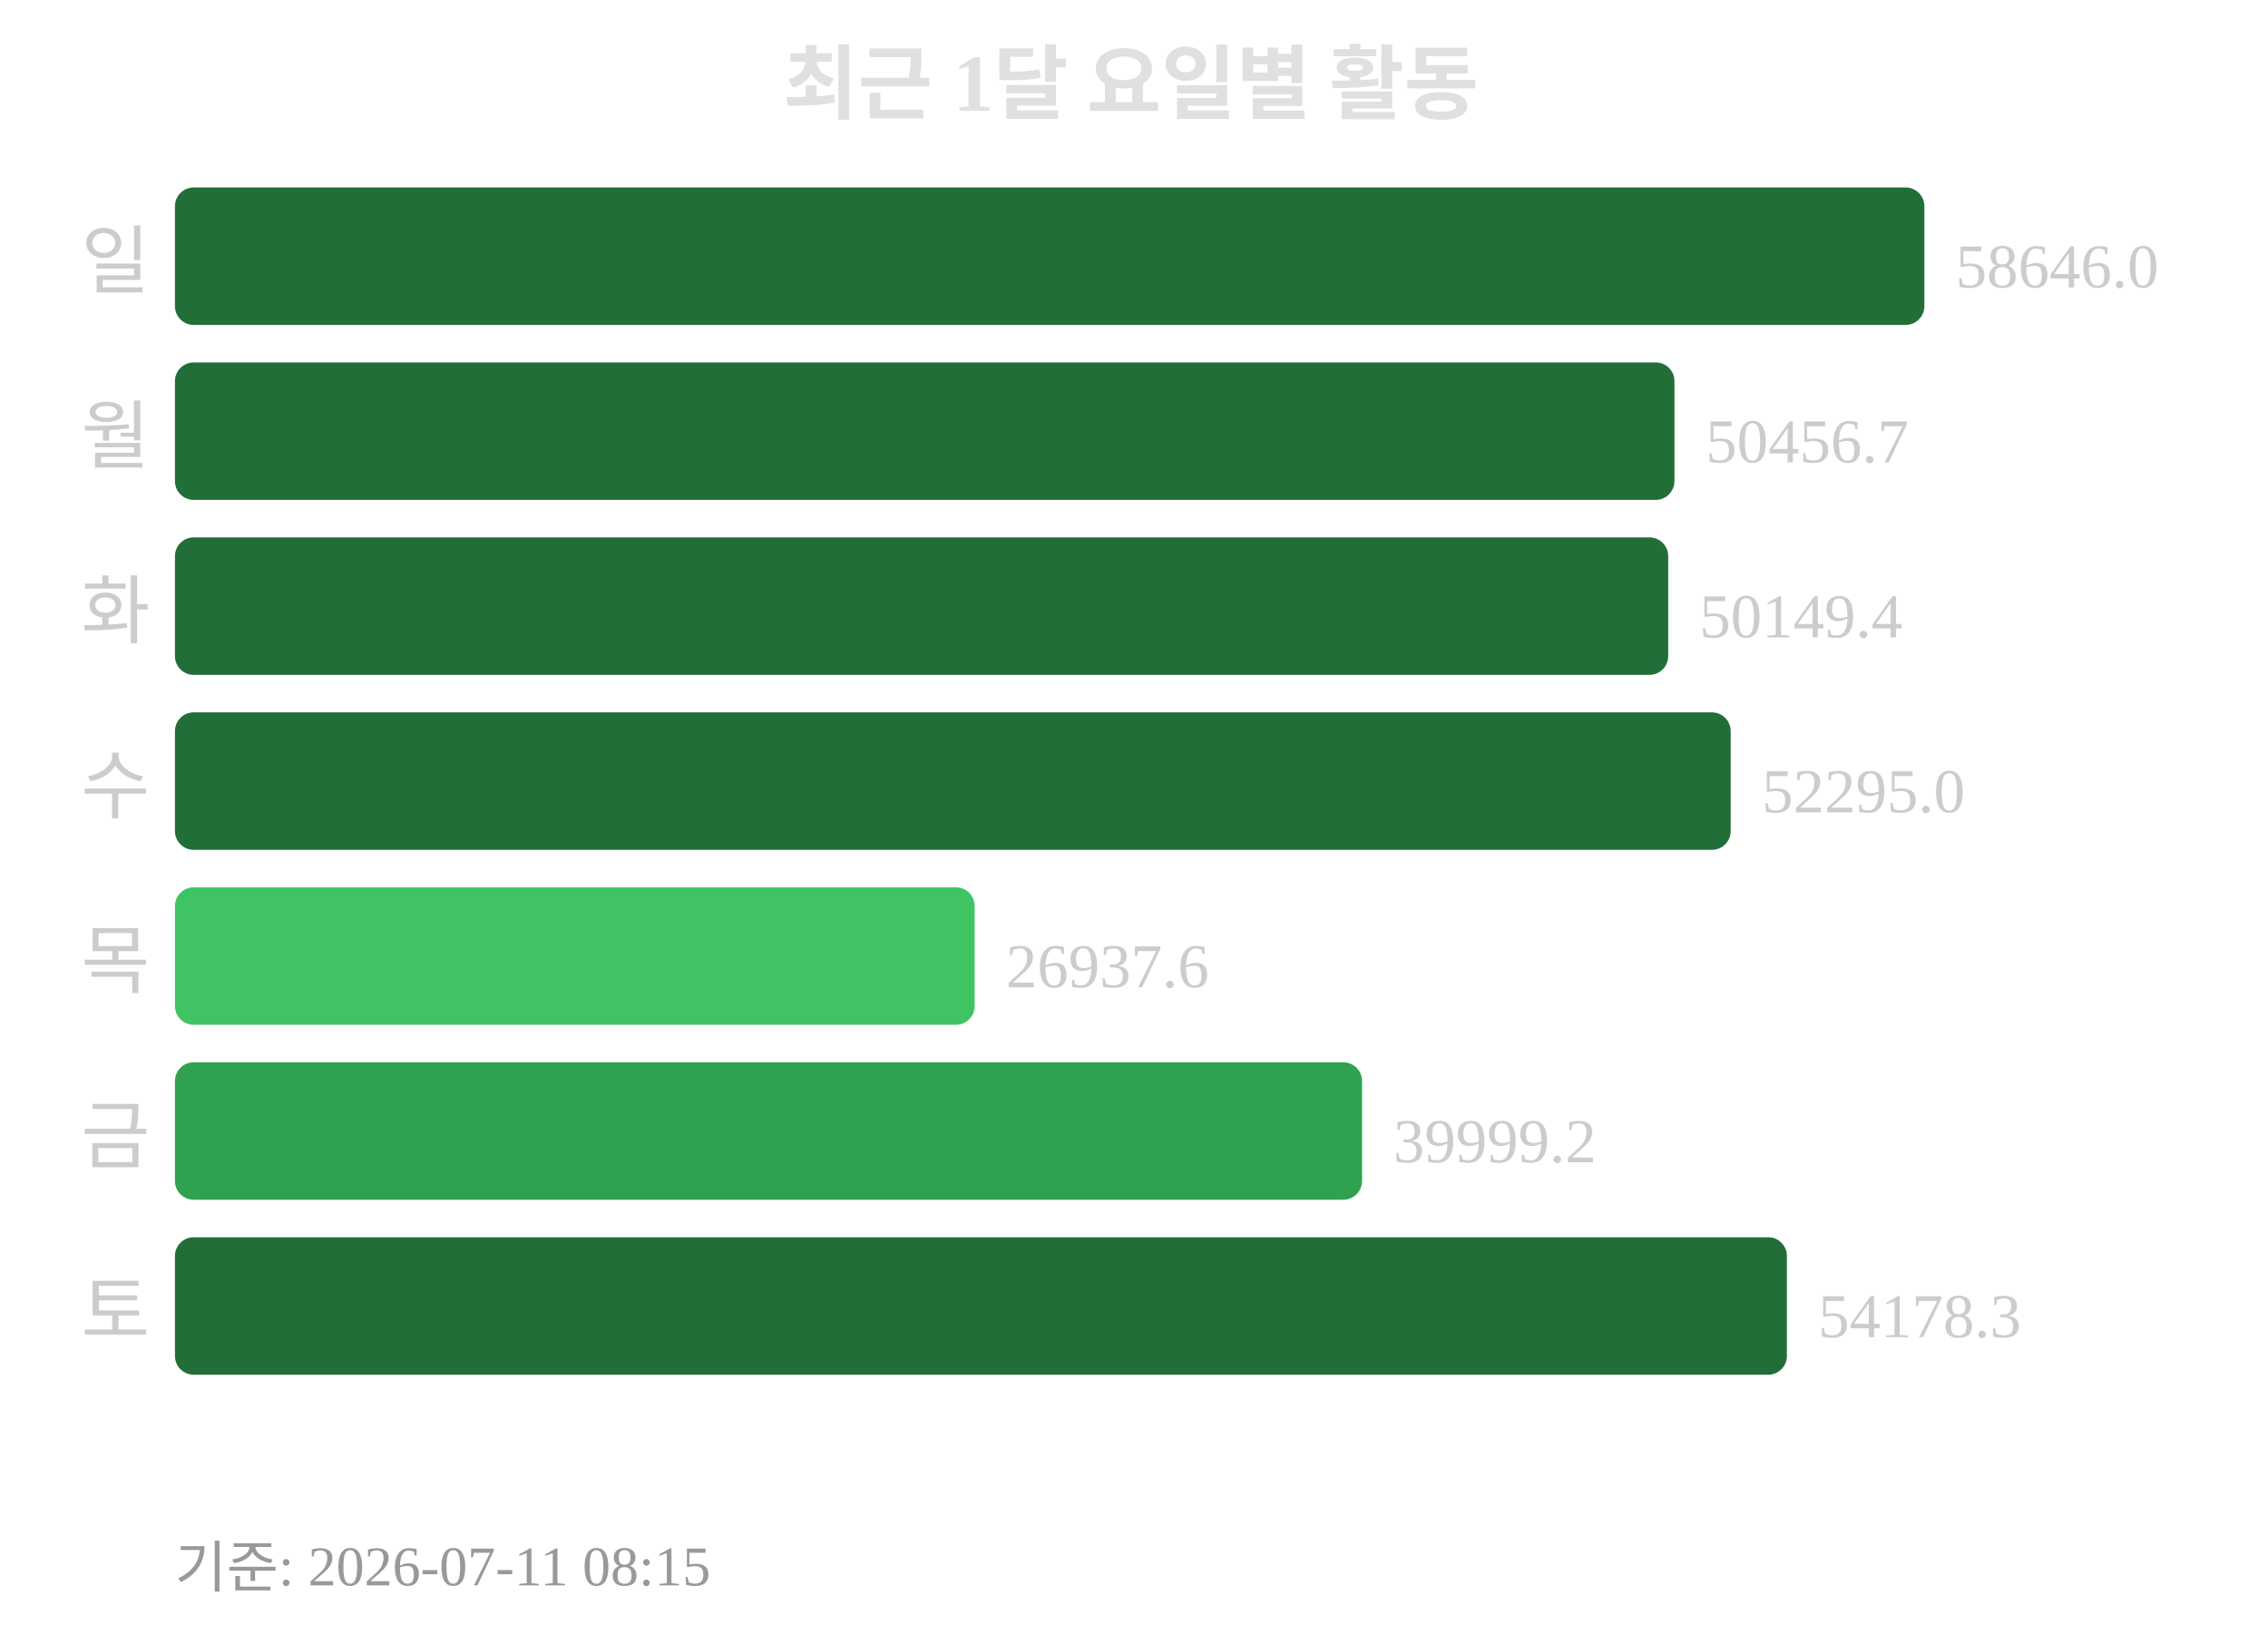
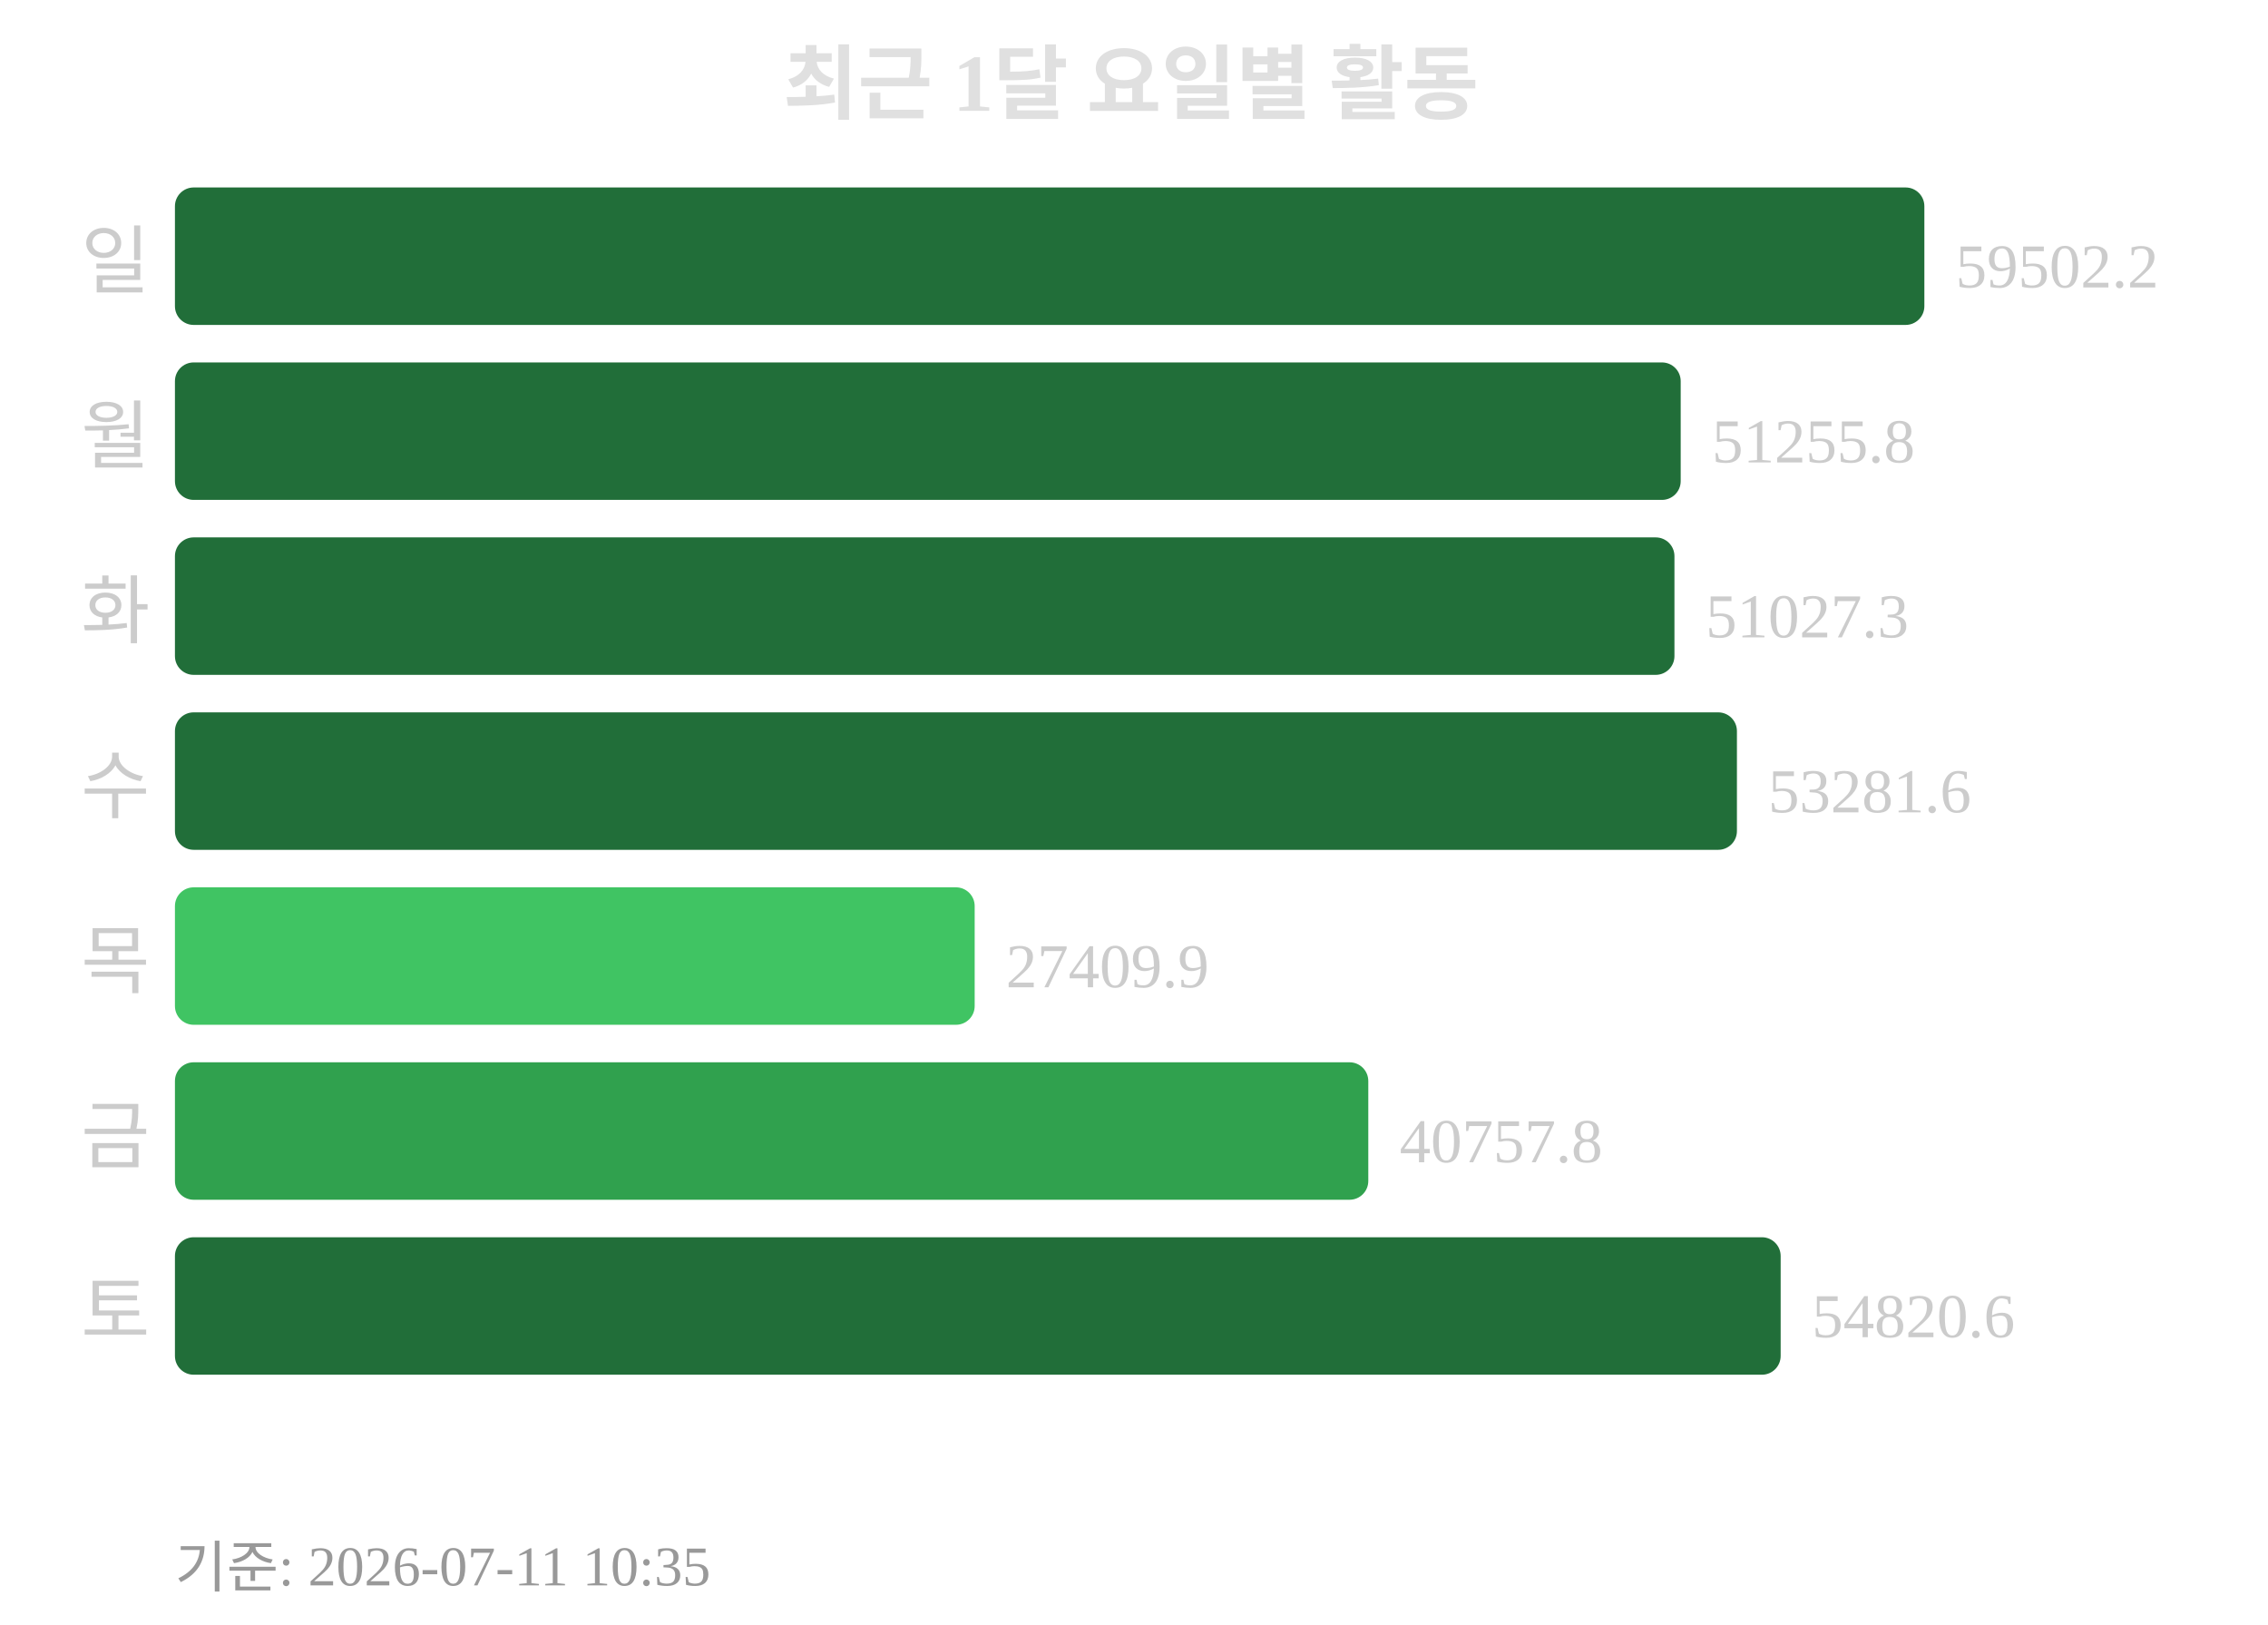
<svg xmlns="http://www.w3.org/2000/svg" width="363" height="260">
  <text x="181" y="18" text-anchor="middle" font-size="13" font-weight="bold" fill="#e0e0e0">최근 1달 요일별 활동</text>
  <text x="24" y="46" text-anchor="end" font-size="12" fill="#cccccc">일</text>
  <rect x="28" y="30" width="280" height="22" rx="3" fill="#216e39" />
-   <text x="313" y="46" font-size="10" fill="#cccccc">58646.0</text>
+   <text x="313" y="46" font-size="10" fill="#cccccc">59502.2</text>
  <text x="24" y="74" text-anchor="end" font-size="12" fill="#cccccc">월</text>
-   <rect x="28" y="58" width="240" height="22" rx="3" fill="#216e39" />
-   <text x="273" y="74" font-size="10" fill="#cccccc">50456.7</text>
+   <rect x="28" y="58" width="241" height="22" rx="3" fill="#216e39" />
+   <text x="274" y="74" font-size="10" fill="#cccccc">51255.8</text>
  <text x="24" y="102" text-anchor="end" font-size="12" fill="#cccccc">화</text>
-   <rect x="28" y="86" width="239" height="22" rx="3" fill="#216e39" />
-   <text x="272" y="102" font-size="10" fill="#cccccc">50149.4</text>
+   <rect x="28" y="86" width="240" height="22" rx="3" fill="#216e39" />
+   <text x="273" y="102" font-size="10" fill="#cccccc">51027.3</text>
  <text x="24" y="130" text-anchor="end" font-size="12" fill="#cccccc">수</text>
-   <rect x="28" y="114" width="249" height="22" rx="3" fill="#216e39" />
-   <text x="282" y="130" font-size="10" fill="#cccccc">52295.0</text>
+   <rect x="28" y="114" width="250" height="22" rx="3" fill="#216e39" />
+   <text x="283" y="130" font-size="10" fill="#cccccc">53281.6</text>
  <text x="24" y="158" text-anchor="end" font-size="12" fill="#cccccc">목</text>
  <rect x="28" y="142" width="128" height="22" rx="3" fill="#40c463" />
-   <text x="161" y="158" font-size="10" fill="#cccccc">26937.6</text>
+   <text x="161" y="158" font-size="10" fill="#cccccc">27409.9</text>
  <text x="24" y="186" text-anchor="end" font-size="12" fill="#cccccc">금</text>
-   <rect x="28" y="170" width="190" height="22" rx="3" fill="#30a14e" />
-   <text x="223" y="186" font-size="10" fill="#cccccc">39999.2</text>
+   <rect x="28" y="170" width="191" height="22" rx="3" fill="#30a14e" />
+   <text x="224" y="186" font-size="10" fill="#cccccc">40757.8</text>
  <text x="24" y="214" text-anchor="end" font-size="12" fill="#cccccc">토</text>
-   <rect x="28" y="198" width="258" height="22" rx="3" fill="#216e39" />
-   <text x="291" y="214" font-size="10" fill="#cccccc">54178.3</text>
-   <text x="28" y="254" font-size="9" fill="#999999">기준: 2026-07-11 08:15</text>
+   <rect x="28" y="198" width="257" height="22" rx="3" fill="#216e39" />
+   <text x="290" y="214" font-size="10" fill="#cccccc">54820.6</text>
+   <text x="28" y="254" font-size="9" fill="#999999">기준: 2026-07-11 10:35</text>
</svg>
